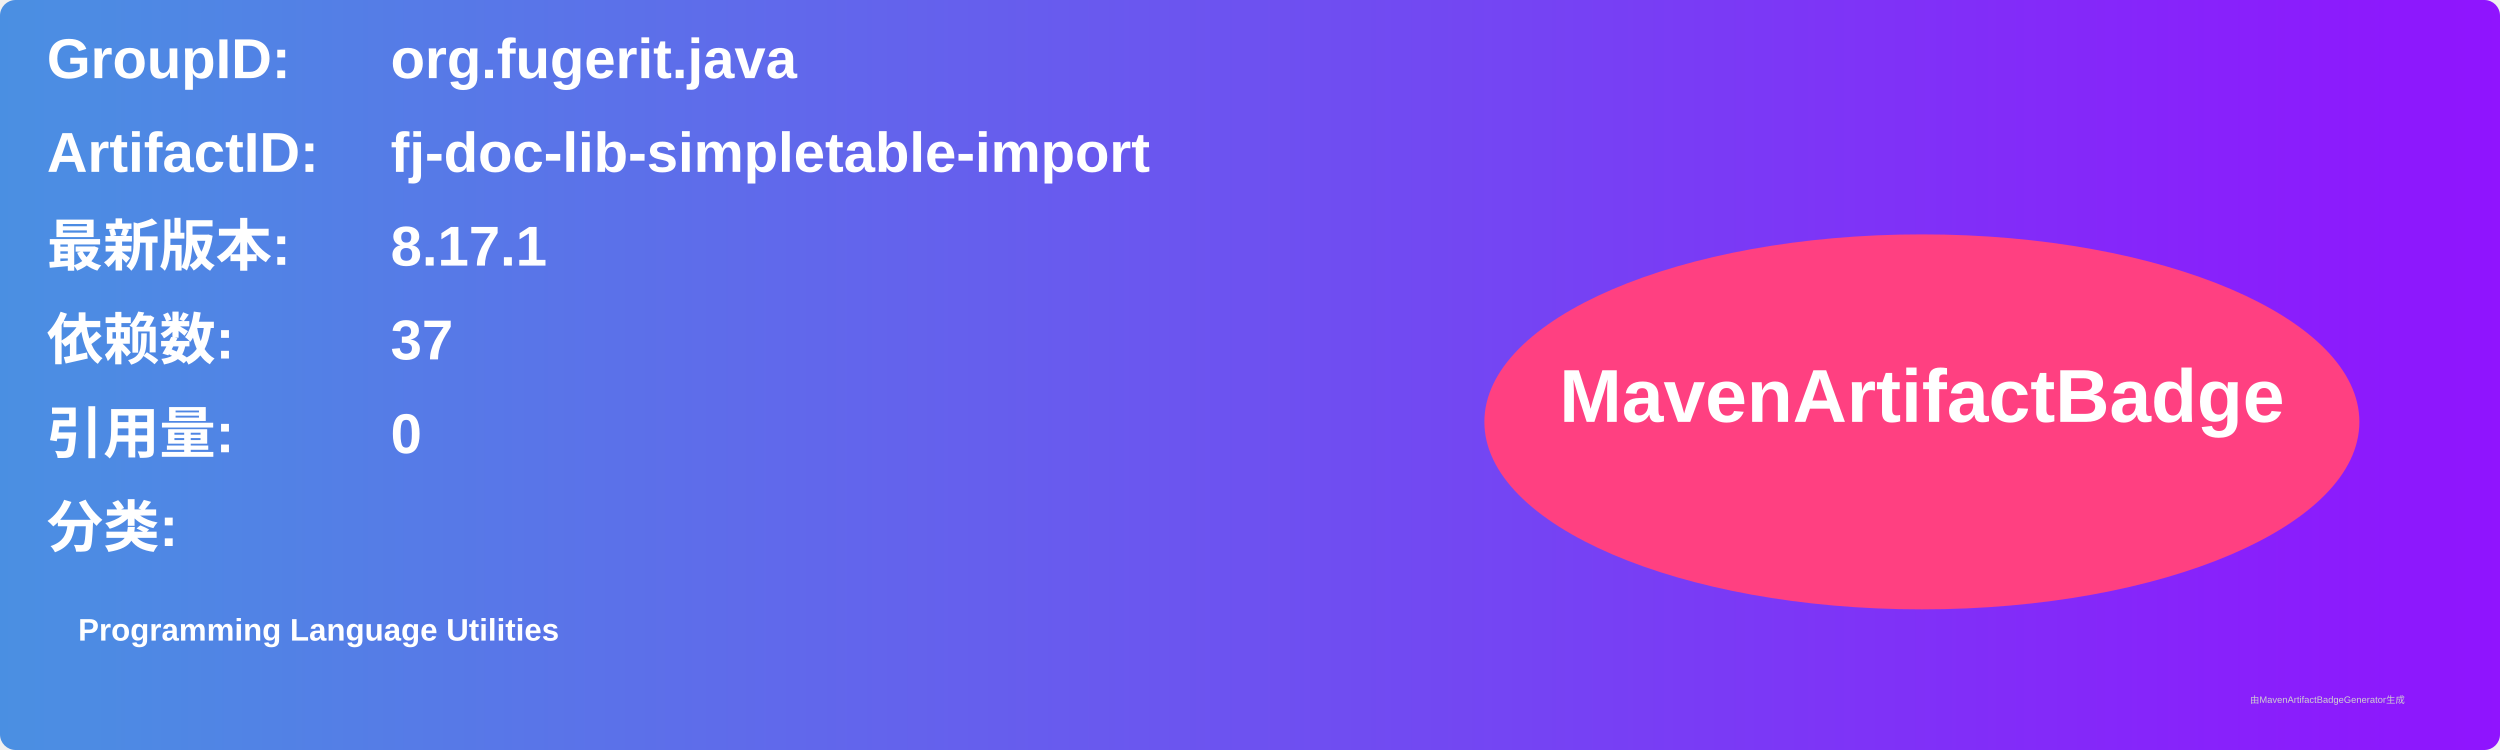
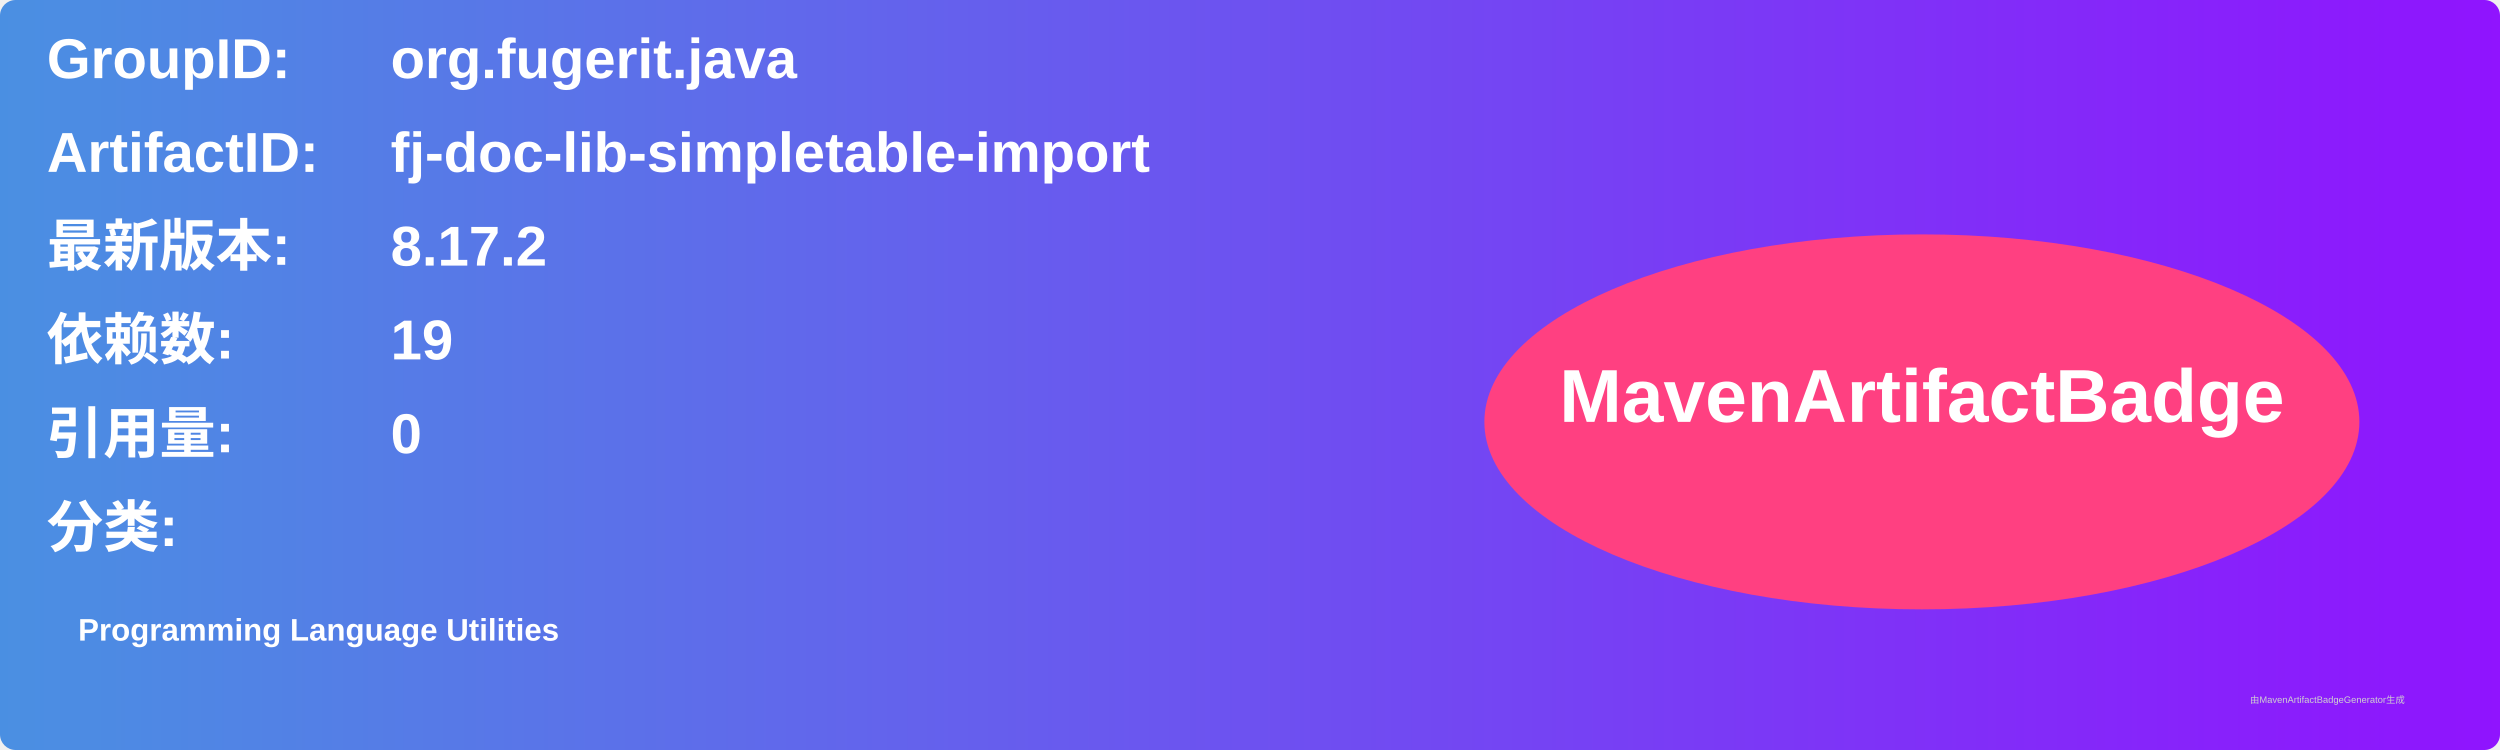
<svg xmlns="http://www.w3.org/2000/svg" width="800" height="240" viewBox="0 0 800 240">
  <linearGradient id="grad" x1="0%" y1="0%" x2="100%" y2="0%">
    <stop offset="0%" stop-color="#4a90e2" />
    <stop offset="100%" stop-color="#9013fe" />
  </linearGradient>
  <rect width="100%" height="100%" rx="5" ry="5" fill="url(#grad)" />
  <g transform="translate(15, 15)">
    <text x="0" y="10" font-family="Arial" font-size="18" fill="white" font-weight="bold" width="260">GroupID:</text>
    <text x="110" y="10" font-family="Arial" font-size="18" fill="white" font-weight="bold" width="460">org.fugerit.java</text>
    <text x="0" y="40" font-family="Arial" font-size="18" fill="white" font-weight="bold" width="260">ArtifactID:</text>
    <text x="110" y="40" font-family="Arial" font-size="18" fill="white" font-weight="bold" width="460">fj-doc-lib-simpletable-import</text>
    <text x="0" y="70" font-family="Arial" font-size="18" fill="white" font-weight="bold">最新版本:</text>
    <text x="110" y="70" font-family="Arial" font-size="18" fill="white" font-weight="bold">
-       <tspan font-weight="bold">8.17.1</tspan>
+       <tspan font-weight="bold">8.17.2</tspan>
    </text>
    <text x="0" y="100" font-family="Arial" font-size="18" fill="white" font-weight="bold">依赖数: </text>
    <text x="110" y="100" font-family="Arial" font-size="18" fill="white">
-       <tspan font-weight="bold">37</tspan>
+       <tspan font-weight="bold">19</tspan>
    </text>
    <text x="0" y="130" font-family="Arial" font-size="18" fill="white" font-weight="bold">引用量: </text>
    <text x="110" y="130" font-family="Arial" font-size="18" fill="white">
      <tspan font-weight="bold">0</tspan>
    </text>
    <text x="0" y="160" font-family="Arial" font-size="18" fill="white" font-weight="bold">分类:</text>
    <text x="10" y="190" font-family="Arial" font-size="10" fill="white">
      <tspan font-weight="bold">Programming Language Utilities</tspan>
    </text>
    <ellipse cx="600" cy="120" rx="140" ry="60" fill="#ff4081" />
    <text x="600" y="120" text-anchor="middle" font-family="Arial" font-size="24" fill="white" font-weight="bold">MavenArtifactBadge</text>
  </g>
  <text x="720" y="225" font-family="Arial" font-size="3" fill="#d0d0d0">由MavenArtifactBadgeGenerator生成</text>
</svg>
